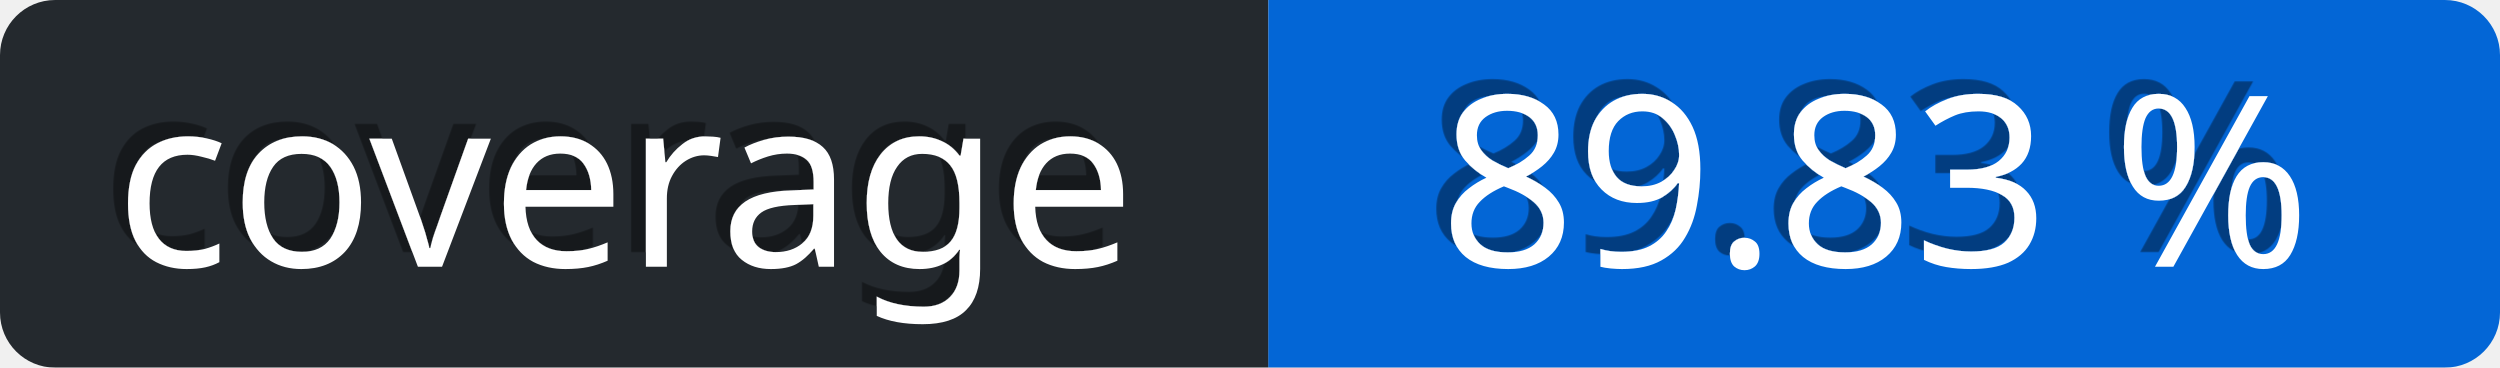
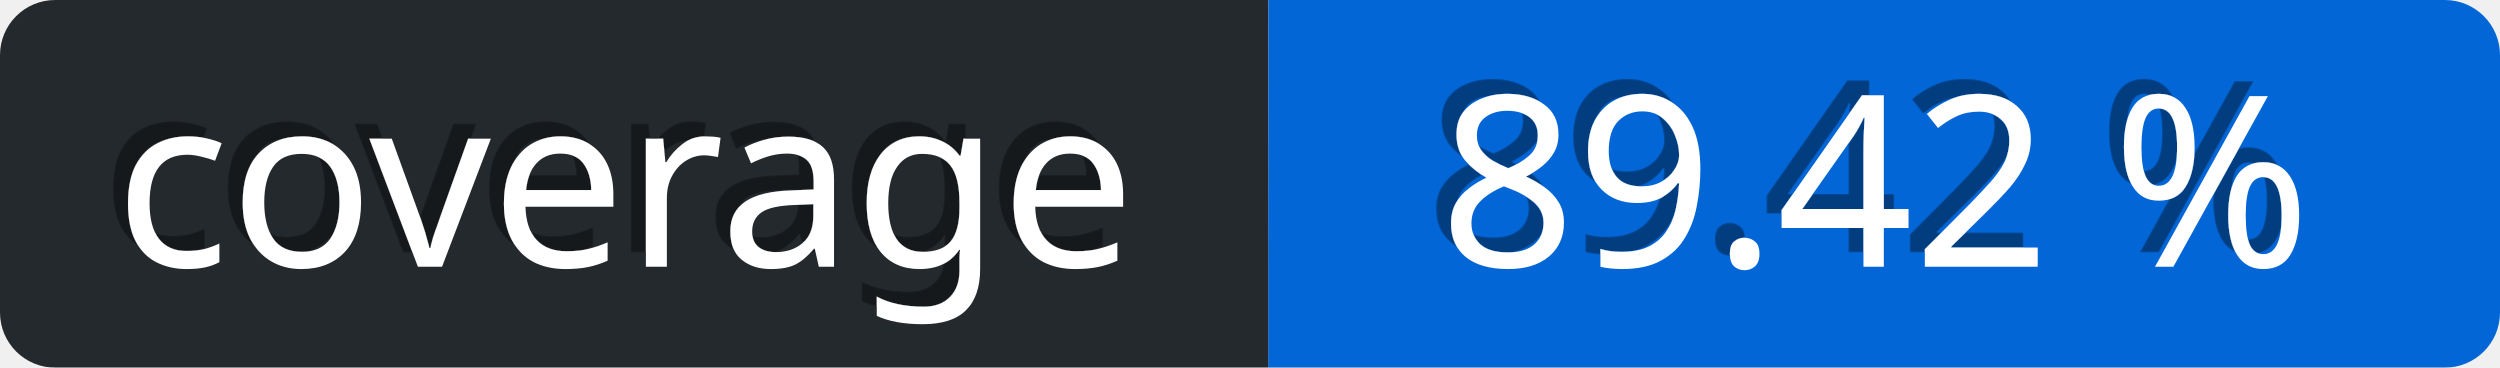
<svg xmlns="http://www.w3.org/2000/svg" viewBox="0 0 136 20" height="20" width="136">
  <defs>
    <linearGradient id="a" x2="0" y2="75%">
      <stop offset="0" stop-color="#eee" stop-opacity="0.1" />
      <stop offset="1" stop-opacity="0.3" />
    </linearGradient>
    <mask id="bg-mask">
      <rect fill="#fff" height="20" rx="3" width="136" />
    </mask>
    <filter id="shadow">
      <feDropShadow dx="-0.8" dy="-0.8" stdDeviation="0" flood-color="#000" flood-opacity="0.4" />
    </filter>
  </defs>
  <g id="bg" mask="url(#bg-mask)">
    <rect fill="url(#a)" height="20" width="136" />
    <rect id="subject" fill="#24292e" height="20" width="69" />
    <rect id="content" fill="rgb(3, 102, 214)" height="20" width="67" x="69" />
  </g>
  <g id="text" fill="#fff" font-family="Verdana,sans-serif" font-size="13" transform="translate(0, 0)">
    <text dominant-baseline="middle" text-anchor="middle" x="34" y="10" filter="url(#shadow)">coverage</text>
-     <text x="102" y="10" text-anchor="middle" dominant-baseline="middle" filter="url(#shadow)">89.83 %</text>
+     <text x="102" y="10" text-anchor="middle" dominant-baseline="middle" filter="url(#shadow)">89.42 %</text>
  </g>
</svg>
